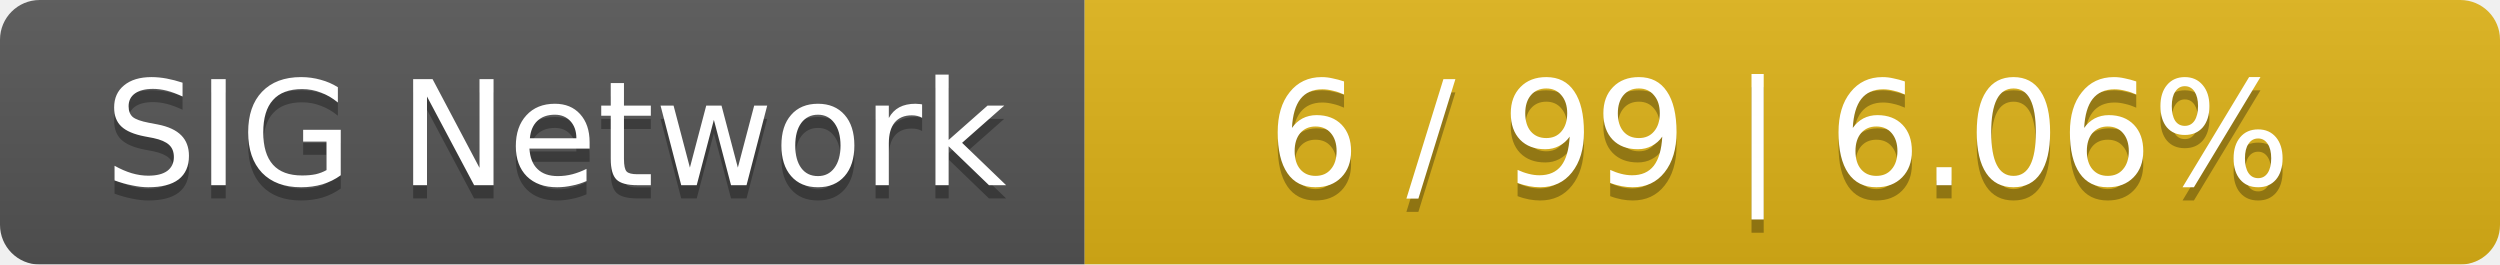
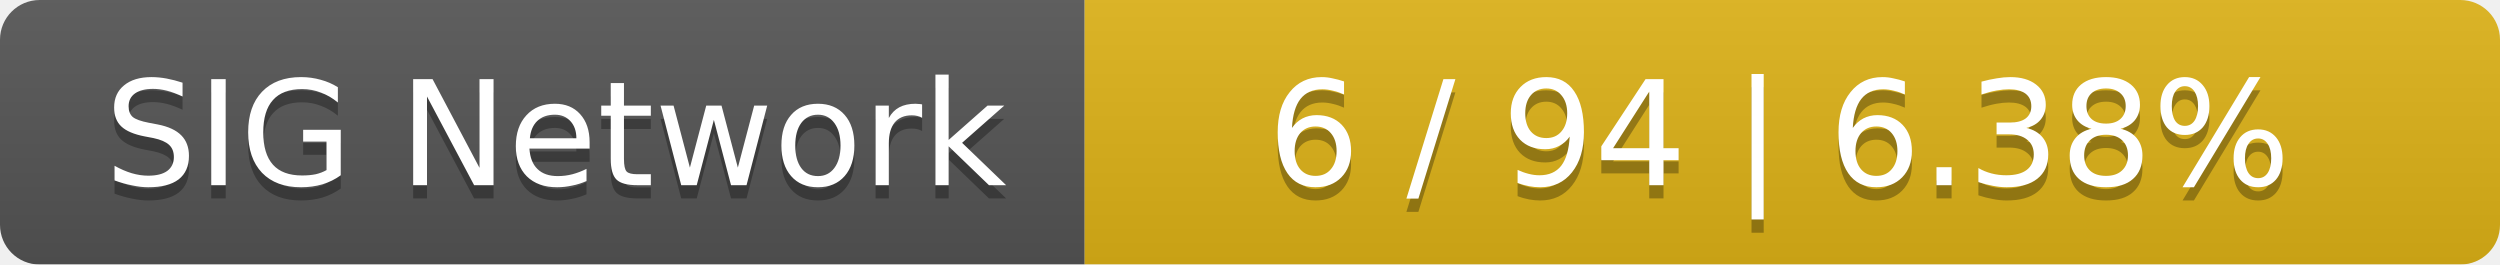
<svg xmlns="http://www.w3.org/2000/svg" width="189" height="20">
  <linearGradient id="smooth" x2="0" y2="100%">
    <stop offset="0" stop-color="#bbb" stop-opacity=".1" />
    <stop offset="1" stop-opacity=".1" />
  </linearGradient>
  <mask id="round">
    <rect width="189" height="20" rx="3" fill="#fff" />
  </mask>
  <g mask="url(#round)">
    <rect width="82" height="20" fill="#555" />
    <rect x="82" width="107" height="20" fill="#dfb317" />
    <rect width="189" height="20" fill="url(#smooth)" />
  </g>
  <g fill="#fff" text-anchor="middle" font-family="DejaVu Sans,Verdana,Geneva,sans-serif" font-size="11">
    <text x="42" y="15" fill="#010101" fill-opacity=".3">SIG Network</text>
    <text x="42" y="14">SIG Network</text>
-     <text x="134.5" y="15" fill="#010101" fill-opacity=".3">6 / 99    |    6.06%</text>
-     <text x="134.5" y="14">6 / 99    |    6.06%</text>
+     <text x="134.5" y="15" fill="#010101" fill-opacity=".3">6 / 94    |    6.38%</text>
+     <text x="134.5" y="14">6 / 94    |    6.38%</text>
  </g>
</svg>
